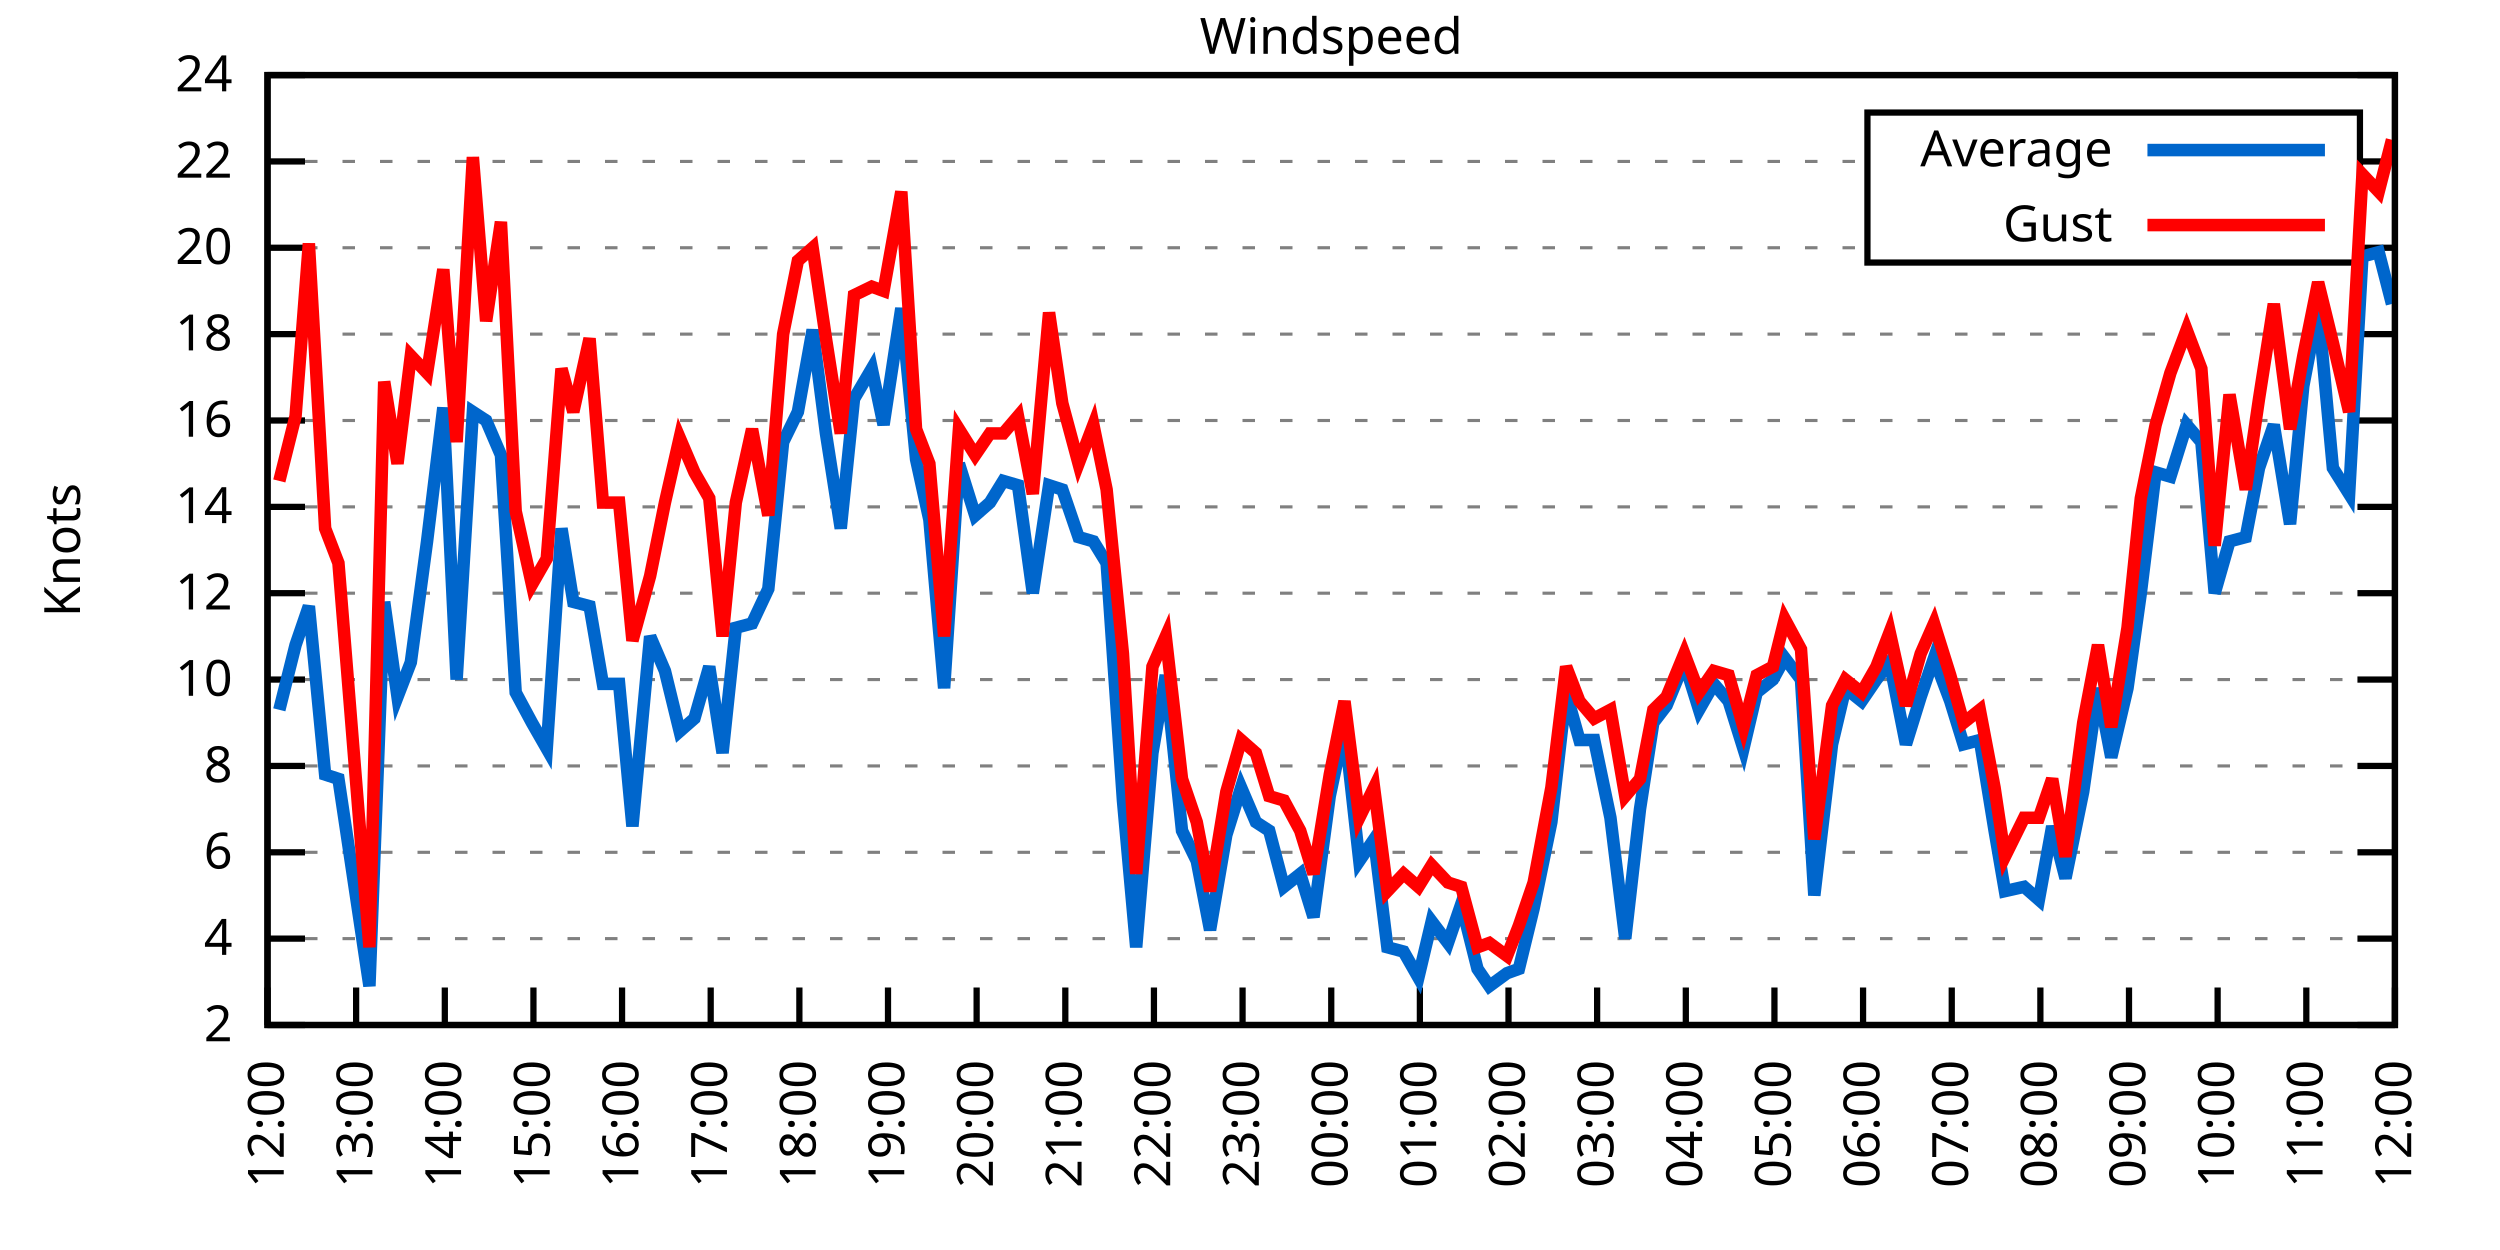
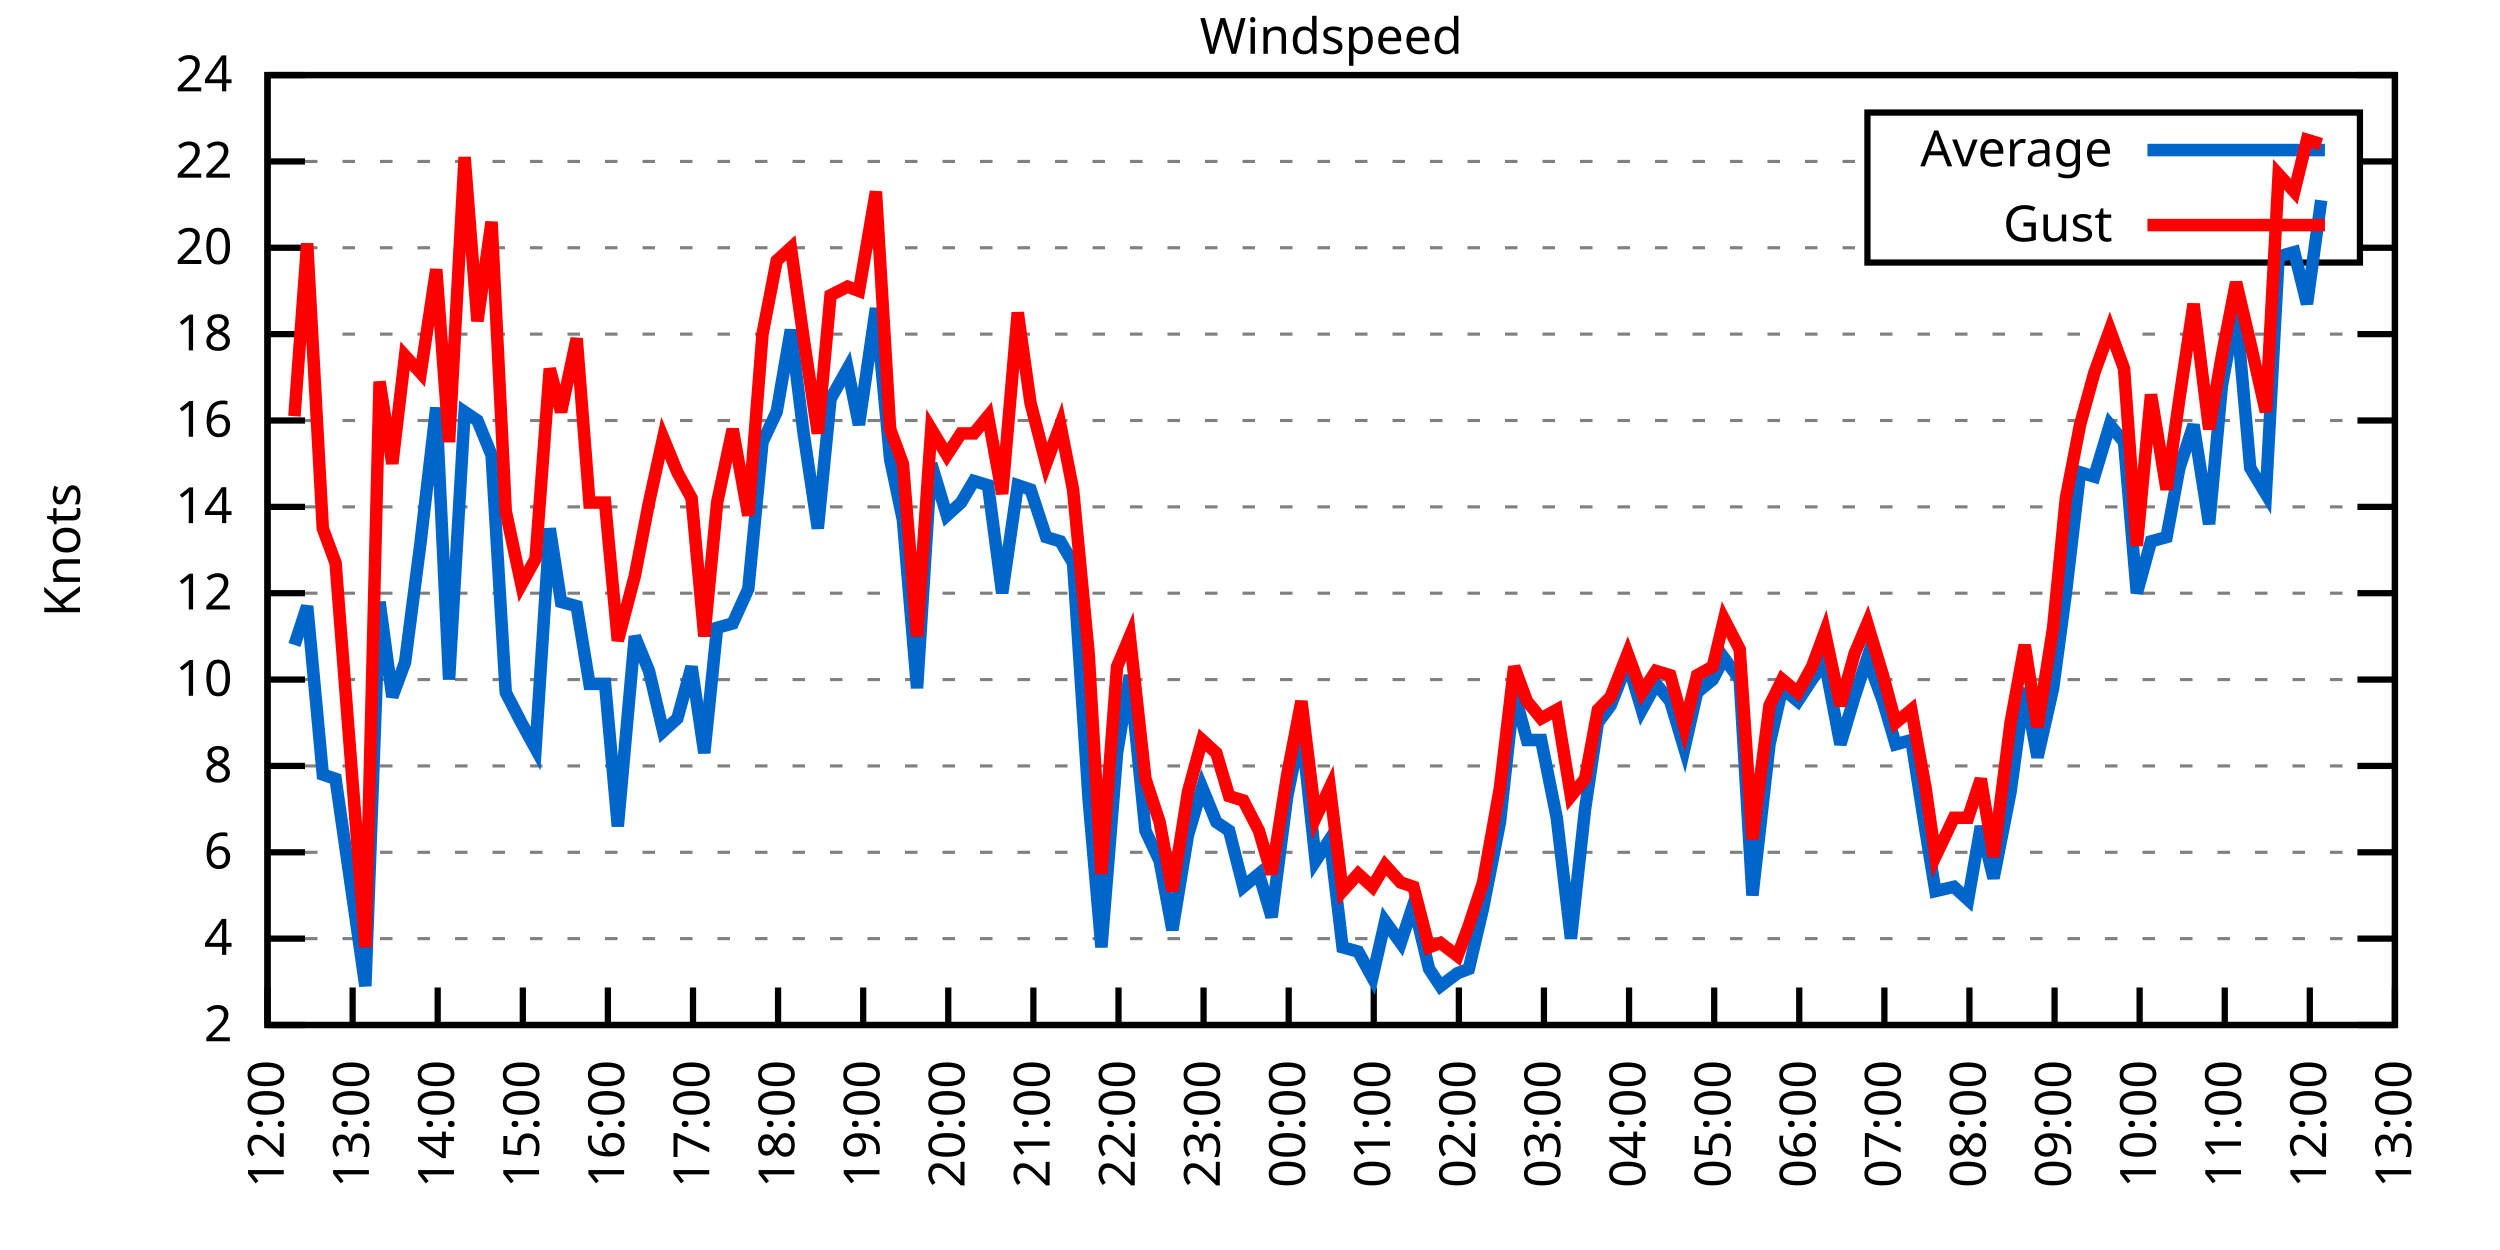
<svg xmlns="http://www.w3.org/2000/svg" xmlns:xlink="http://www.w3.org/1999/xlink" width="400" height="200" viewBox="0 0 400 200">
  <g id="gnuplot_canvas">
    <rect x="0" y="0" width="400" height="200" fill="none" />
    <defs>
      <circle id="gpDot" r="0.5" stroke-width="0.5" stroke="currentColor" />
      <path id="gpPt0" stroke-width="0.333" stroke="currentColor" d="M-1,0 h2 M0,-1 v2" />
      <path id="gpPt1" stroke-width="0.333" stroke="currentColor" d="M-1,-1 L1,1 M1,-1 L-1,1" />
      <path id="gpPt2" stroke-width="0.333" stroke="currentColor" d="M-1,0 L1,0 M0,-1 L0,1 M-1,-1 L1,1 M-1,1 L1,-1" />
      <rect id="gpPt3" stroke-width="0.333" stroke="currentColor" x="-1" y="-1" width="2" height="2" />
      <rect id="gpPt4" stroke-width="0.333" stroke="currentColor" fill="currentColor" x="-1" y="-1" width="2" height="2" />
      <circle id="gpPt5" stroke-width="0.333" stroke="currentColor" cx="0" cy="0" r="1" />
      <use xlink:href="#gpPt5" id="gpPt6" fill="currentColor" stroke="none" />
      <path id="gpPt7" stroke-width="0.333" stroke="currentColor" d="M0,-1.33 L-1.33,0.67 L1.33,0.67 z" />
      <use xlink:href="#gpPt7" id="gpPt8" fill="currentColor" stroke="none" />
      <use xlink:href="#gpPt7" id="gpPt9" stroke="currentColor" transform="rotate(180)" />
      <use xlink:href="#gpPt9" id="gpPt10" fill="currentColor" stroke="none" />
      <use xlink:href="#gpPt3" id="gpPt11" stroke="currentColor" transform="rotate(45)" />
      <use xlink:href="#gpPt11" id="gpPt12" fill="currentColor" stroke="none" />
      <path id="gpPt13" stroke-width="0.333" stroke="currentColor" d="M0,1.330 L1.265,0.411 L0.782,-1.067 L-0.782,-1.076 L-1.265,0.411 z" />
      <use xlink:href="#gpPt13" id="gpPt14" fill="currentColor" stroke="none" />
      <filter id="textbox" filterUnits="objectBoundingBox" x="0" y="0" height="1" width="1">
        <feFlood flood-color="white" flood-opacity="1" result="bgnd" />
        <feComposite in="SourceGraphic" in2="bgnd" operator="atop" />
      </filter>
      <filter id="greybox" filterUnits="objectBoundingBox" x="0" y="0" height="1" width="1">
        <feFlood flood-color="lightgrey" flood-opacity="1" result="grey" />
        <feComposite in="SourceGraphic" in2="grey" operator="atop" />
      </filter>
    </defs>
    <g fill="none" color="white" stroke="currentColor" stroke-width="1.00" stroke-linecap="butt" stroke-linejoin="miter">
</g>
    <g fill="none" color="black" stroke="currentColor" stroke-width="1.00" stroke-linecap="butt" stroke-linejoin="miter">
      <g stroke="none" shape-rendering="crispEdges">
        <polygon fill="rgb(255, 255, 255)" points="42.80,164.00 383.18,164.00 383.18,12.02 42.80,12.02 " />
      </g>
    </g>
    <g fill="none" color="black" stroke="currentColor" stroke-width="1.00" stroke-linecap="butt" stroke-linejoin="miter">
</g>
    <g fill="none" color="black" stroke="black" stroke-width="0.50" stroke-linecap="butt" stroke-linejoin="miter">
</g>
    <g fill="none" color="gray" stroke="currentColor" stroke-width="0.50" stroke-linecap="butt" stroke-linejoin="miter">
      <path stroke="gray" stroke-dasharray="2,4" class="gridline" d="M42.80,164.00 L383.19,164.00  " />
    </g>
    <g fill="none" color="gray" stroke="gray" stroke-width="1.00" stroke-linecap="butt" stroke-linejoin="miter">
</g>
    <g fill="none" color="black" stroke="currentColor" stroke-width="1.00" stroke-linecap="butt" stroke-linejoin="miter">
      <path stroke="black" d="M42.80,164.00 L48.80,164.00 M383.19,164.00 L377.19,164.00  " />
      <g transform="translate(37.20,166.60)" stroke="none" fill="black" font-family="Sans" font-size="8.00" text-anchor="end">
        <text>
          <tspan font-family="Sans"> 2</tspan>
        </text>
      </g>
    </g>
    <g fill="none" color="black" stroke="currentColor" stroke-width="1.00" stroke-linecap="butt" stroke-linejoin="miter">
</g>
    <g fill="none" color="black" stroke="black" stroke-width="0.50" stroke-linecap="butt" stroke-linejoin="miter">
</g>
    <g fill="none" color="gray" stroke="currentColor" stroke-width="0.50" stroke-linecap="butt" stroke-linejoin="miter">
      <path stroke="gray" stroke-dasharray="2,4" class="gridline" d="M42.80,150.18 L383.19,150.18  " />
    </g>
    <g fill="none" color="gray" stroke="gray" stroke-width="1.00" stroke-linecap="butt" stroke-linejoin="miter">
</g>
    <g fill="none" color="black" stroke="currentColor" stroke-width="1.00" stroke-linecap="butt" stroke-linejoin="miter">
      <path stroke="black" d="M42.80,150.18 L48.80,150.18 M383.19,150.18 L377.19,150.18  " />
      <g transform="translate(37.20,152.78)" stroke="none" fill="black" font-family="Sans" font-size="8.00" text-anchor="end">
        <text>
          <tspan font-family="Sans"> 4</tspan>
        </text>
      </g>
    </g>
    <g fill="none" color="black" stroke="currentColor" stroke-width="1.00" stroke-linecap="butt" stroke-linejoin="miter">
</g>
    <g fill="none" color="black" stroke="black" stroke-width="0.50" stroke-linecap="butt" stroke-linejoin="miter">
</g>
    <g fill="none" color="gray" stroke="currentColor" stroke-width="0.50" stroke-linecap="butt" stroke-linejoin="miter">
      <path stroke="gray" stroke-dasharray="2,4" class="gridline" d="M42.80,136.37 L383.19,136.37  " />
    </g>
    <g fill="none" color="gray" stroke="gray" stroke-width="1.00" stroke-linecap="butt" stroke-linejoin="miter">
</g>
    <g fill="none" color="black" stroke="currentColor" stroke-width="1.00" stroke-linecap="butt" stroke-linejoin="miter">
      <path stroke="black" d="M42.80,136.37 L48.80,136.37 M383.19,136.37 L377.19,136.37  " />
      <g transform="translate(37.20,138.97)" stroke="none" fill="black" font-family="Sans" font-size="8.00" text-anchor="end">
        <text>
          <tspan font-family="Sans"> 6</tspan>
        </text>
      </g>
    </g>
    <g fill="none" color="black" stroke="currentColor" stroke-width="1.00" stroke-linecap="butt" stroke-linejoin="miter">
</g>
    <g fill="none" color="black" stroke="black" stroke-width="0.50" stroke-linecap="butt" stroke-linejoin="miter">
</g>
    <g fill="none" color="gray" stroke="currentColor" stroke-width="0.50" stroke-linecap="butt" stroke-linejoin="miter">
      <path stroke="gray" stroke-dasharray="2,4" class="gridline" d="M42.80,122.55 L383.19,122.55  " />
    </g>
    <g fill="none" color="gray" stroke="gray" stroke-width="1.00" stroke-linecap="butt" stroke-linejoin="miter">
</g>
    <g fill="none" color="black" stroke="currentColor" stroke-width="1.00" stroke-linecap="butt" stroke-linejoin="miter">
      <path stroke="black" d="M42.80,122.55 L48.80,122.55 M383.19,122.55 L377.19,122.55  " />
      <g transform="translate(37.20,125.15)" stroke="none" fill="black" font-family="Sans" font-size="8.00" text-anchor="end">
        <text>
          <tspan font-family="Sans"> 8</tspan>
        </text>
      </g>
    </g>
    <g fill="none" color="black" stroke="currentColor" stroke-width="1.00" stroke-linecap="butt" stroke-linejoin="miter">
</g>
    <g fill="none" color="black" stroke="black" stroke-width="0.50" stroke-linecap="butt" stroke-linejoin="miter">
</g>
    <g fill="none" color="gray" stroke="currentColor" stroke-width="0.50" stroke-linecap="butt" stroke-linejoin="miter">
      <path stroke="gray" stroke-dasharray="2,4" class="gridline" d="M42.80,108.73 L383.19,108.73  " />
    </g>
    <g fill="none" color="gray" stroke="gray" stroke-width="1.00" stroke-linecap="butt" stroke-linejoin="miter">
</g>
    <g fill="none" color="black" stroke="currentColor" stroke-width="1.00" stroke-linecap="butt" stroke-linejoin="miter">
      <path stroke="black" d="M42.80,108.73 L48.80,108.73 M383.19,108.73 L377.19,108.73  " />
      <g transform="translate(37.20,111.33)" stroke="none" fill="black" font-family="Sans" font-size="8.00" text-anchor="end">
        <text>
          <tspan font-family="Sans"> 10</tspan>
        </text>
      </g>
    </g>
    <g fill="none" color="black" stroke="currentColor" stroke-width="1.00" stroke-linecap="butt" stroke-linejoin="miter">
</g>
    <g fill="none" color="black" stroke="black" stroke-width="0.50" stroke-linecap="butt" stroke-linejoin="miter">
</g>
    <g fill="none" color="gray" stroke="currentColor" stroke-width="0.50" stroke-linecap="butt" stroke-linejoin="miter">
      <path stroke="gray" stroke-dasharray="2,4" class="gridline" d="M42.80,94.91 L383.19,94.91  " />
    </g>
    <g fill="none" color="gray" stroke="gray" stroke-width="1.00" stroke-linecap="butt" stroke-linejoin="miter">
</g>
    <g fill="none" color="black" stroke="currentColor" stroke-width="1.00" stroke-linecap="butt" stroke-linejoin="miter">
      <path stroke="black" d="M42.80,94.91 L48.80,94.91 M383.19,94.91 L377.19,94.91  " />
      <g transform="translate(37.20,97.51)" stroke="none" fill="black" font-family="Sans" font-size="8.00" text-anchor="end">
        <text>
          <tspan font-family="Sans"> 12</tspan>
        </text>
      </g>
    </g>
    <g fill="none" color="black" stroke="currentColor" stroke-width="1.00" stroke-linecap="butt" stroke-linejoin="miter">
</g>
    <g fill="none" color="black" stroke="black" stroke-width="0.50" stroke-linecap="butt" stroke-linejoin="miter">
</g>
    <g fill="none" color="gray" stroke="currentColor" stroke-width="0.50" stroke-linecap="butt" stroke-linejoin="miter">
      <path stroke="gray" stroke-dasharray="2,4" class="gridline" d="M42.80,81.10 L383.19,81.10  " />
    </g>
    <g fill="none" color="gray" stroke="gray" stroke-width="1.00" stroke-linecap="butt" stroke-linejoin="miter">
</g>
    <g fill="none" color="black" stroke="currentColor" stroke-width="1.00" stroke-linecap="butt" stroke-linejoin="miter">
      <path stroke="black" d="M42.80,81.10 L48.80,81.10 M383.19,81.10 L377.19,81.10  " />
      <g transform="translate(37.20,83.70)" stroke="none" fill="black" font-family="Sans" font-size="8.00" text-anchor="end">
        <text>
          <tspan font-family="Sans"> 14</tspan>
        </text>
      </g>
    </g>
    <g fill="none" color="black" stroke="currentColor" stroke-width="1.00" stroke-linecap="butt" stroke-linejoin="miter">
</g>
    <g fill="none" color="black" stroke="black" stroke-width="0.50" stroke-linecap="butt" stroke-linejoin="miter">
</g>
    <g fill="none" color="gray" stroke="currentColor" stroke-width="0.50" stroke-linecap="butt" stroke-linejoin="miter">
      <path stroke="gray" stroke-dasharray="2,4" class="gridline" d="M42.80,67.28 L383.19,67.28  " />
    </g>
    <g fill="none" color="gray" stroke="gray" stroke-width="1.00" stroke-linecap="butt" stroke-linejoin="miter">
</g>
    <g fill="none" color="black" stroke="currentColor" stroke-width="1.00" stroke-linecap="butt" stroke-linejoin="miter">
      <path stroke="black" d="M42.80,67.28 L48.80,67.28 M383.19,67.28 L377.19,67.28  " />
      <g transform="translate(37.20,69.88)" stroke="none" fill="black" font-family="Sans" font-size="8.00" text-anchor="end">
        <text>
          <tspan font-family="Sans"> 16</tspan>
        </text>
      </g>
    </g>
    <g fill="none" color="black" stroke="currentColor" stroke-width="1.00" stroke-linecap="butt" stroke-linejoin="miter">
</g>
    <g fill="none" color="black" stroke="black" stroke-width="0.50" stroke-linecap="butt" stroke-linejoin="miter">
</g>
    <g fill="none" color="gray" stroke="currentColor" stroke-width="0.50" stroke-linecap="butt" stroke-linejoin="miter">
      <path stroke="gray" stroke-dasharray="2,4" class="gridline" d="M42.80,53.46 L383.19,53.46  " />
    </g>
    <g fill="none" color="gray" stroke="gray" stroke-width="1.00" stroke-linecap="butt" stroke-linejoin="miter">
</g>
    <g fill="none" color="black" stroke="currentColor" stroke-width="1.00" stroke-linecap="butt" stroke-linejoin="miter">
      <path stroke="black" d="M42.80,53.46 L48.80,53.46 M383.19,53.46 L377.19,53.46  " />
      <g transform="translate(37.20,56.06)" stroke="none" fill="black" font-family="Sans" font-size="8.00" text-anchor="end">
        <text>
          <tspan font-family="Sans"> 18</tspan>
        </text>
      </g>
    </g>
    <g fill="none" color="black" stroke="currentColor" stroke-width="1.00" stroke-linecap="butt" stroke-linejoin="miter">
</g>
    <g fill="none" color="black" stroke="black" stroke-width="0.50" stroke-linecap="butt" stroke-linejoin="miter">
</g>
    <g fill="none" color="gray" stroke="currentColor" stroke-width="0.50" stroke-linecap="butt" stroke-linejoin="miter">
      <path stroke="gray" stroke-dasharray="2,4" class="gridline" d="M42.80,39.64 L298.79,39.64 M377.59,39.64 L383.19,39.64  " />
    </g>
    <g fill="none" color="gray" stroke="gray" stroke-width="1.00" stroke-linecap="butt" stroke-linejoin="miter">
</g>
    <g fill="none" color="black" stroke="currentColor" stroke-width="1.00" stroke-linecap="butt" stroke-linejoin="miter">
      <path stroke="black" d="M42.80,39.64 L48.80,39.64 M383.19,39.64 L377.19,39.64  " />
      <g transform="translate(37.20,42.24)" stroke="none" fill="black" font-family="Sans" font-size="8.00" text-anchor="end">
        <text>
          <tspan font-family="Sans"> 20</tspan>
        </text>
      </g>
    </g>
    <g fill="none" color="black" stroke="currentColor" stroke-width="1.00" stroke-linecap="butt" stroke-linejoin="miter">
</g>
    <g fill="none" color="black" stroke="black" stroke-width="0.50" stroke-linecap="butt" stroke-linejoin="miter">
</g>
    <g fill="none" color="gray" stroke="currentColor" stroke-width="0.50" stroke-linecap="butt" stroke-linejoin="miter">
      <path stroke="gray" stroke-dasharray="2,4" class="gridline" d="M42.80,25.83 L298.79,25.83 M377.59,25.83 L383.19,25.83  " />
    </g>
    <g fill="none" color="gray" stroke="gray" stroke-width="1.00" stroke-linecap="butt" stroke-linejoin="miter">
</g>
    <g fill="none" color="black" stroke="currentColor" stroke-width="1.00" stroke-linecap="butt" stroke-linejoin="miter">
      <path stroke="black" d="M42.80,25.83 L48.80,25.83 M383.19,25.83 L377.19,25.83  " />
      <g transform="translate(37.20,28.43)" stroke="none" fill="black" font-family="Sans" font-size="8.00" text-anchor="end">
        <text>
          <tspan font-family="Sans"> 22</tspan>
        </text>
      </g>
    </g>
    <g fill="none" color="black" stroke="currentColor" stroke-width="1.00" stroke-linecap="butt" stroke-linejoin="miter">
</g>
    <g fill="none" color="black" stroke="black" stroke-width="0.50" stroke-linecap="butt" stroke-linejoin="miter">
</g>
    <g fill="none" color="gray" stroke="currentColor" stroke-width="0.50" stroke-linecap="butt" stroke-linejoin="miter">
      <path stroke="gray" stroke-dasharray="2,4" class="gridline" d="M42.80,12.01 L383.19,12.01  " />
    </g>
    <g fill="none" color="gray" stroke="gray" stroke-width="1.00" stroke-linecap="butt" stroke-linejoin="miter">
</g>
    <g fill="none" color="black" stroke="currentColor" stroke-width="1.00" stroke-linecap="butt" stroke-linejoin="miter">
      <path stroke="black" d="M42.80,12.01 L48.80,12.01 M383.19,12.01 L377.19,12.01  " />
      <g transform="translate(37.20,14.61)" stroke="none" fill="black" font-family="Sans" font-size="8.00" text-anchor="end">
        <text>
          <tspan font-family="Sans"> 24</tspan>
        </text>
      </g>
    </g>
    <g fill="none" color="black" stroke="currentColor" stroke-width="1.00" stroke-linecap="butt" stroke-linejoin="miter">
      <path stroke="black" d="M42.80,164.00 L42.80,158.00  " />
      <g transform="translate(45.40,169.60) rotate(270.00)" stroke="none" fill="black" font-family="Sans" font-size="8.00" text-anchor="end">
        <text>
          <tspan font-family="Sans">12:00</tspan>
        </text>
      </g>
    </g>
    <g fill="none" color="black" stroke="currentColor" stroke-width="1.00" stroke-linecap="butt" stroke-linejoin="miter">
-       <path stroke="black" d="M56.98,164.00 L56.98,158.00  " />
-       <g transform="translate(59.58,169.60) rotate(270.00)" stroke="none" fill="black" font-family="Sans" font-size="8.00" text-anchor="end">
+       <path stroke="black" d="M56.42,164.00 L56.42,158.00  " />
+       <g transform="translate(59.02,169.60) rotate(270.00)" stroke="none" fill="black" font-family="Sans" font-size="8.00" text-anchor="end">
        <text>
          <tspan font-family="Sans">13:00</tspan>
        </text>
      </g>
    </g>
    <g fill="none" color="black" stroke="currentColor" stroke-width="1.00" stroke-linecap="butt" stroke-linejoin="miter">
-       <path stroke="black" d="M71.17,164.00 L71.17,158.00  " />
-       <g transform="translate(73.77,169.60) rotate(270.00)" stroke="none" fill="black" font-family="Sans" font-size="8.00" text-anchor="end">
+       <path stroke="black" d="M70.03,164.00 L70.03,158.00  " />
+       <g transform="translate(72.63,169.60) rotate(270.00)" stroke="none" fill="black" font-family="Sans" font-size="8.00" text-anchor="end">
        <text>
          <tspan font-family="Sans">14:00</tspan>
        </text>
      </g>
    </g>
    <g fill="none" color="black" stroke="currentColor" stroke-width="1.00" stroke-linecap="butt" stroke-linejoin="miter">
-       <path stroke="black" d="M85.35,164.00 L85.35,158.00  " />
-       <g transform="translate(87.95,169.60) rotate(270.00)" stroke="none" fill="black" font-family="Sans" font-size="8.00" text-anchor="end">
+       <path stroke="black" d="M83.65,164.00 L83.65,158.00  " />
+       <g transform="translate(86.25,169.60) rotate(270.00)" stroke="none" fill="black" font-family="Sans" font-size="8.00" text-anchor="end">
        <text>
          <tspan font-family="Sans">15:00</tspan>
        </text>
      </g>
    </g>
    <g fill="none" color="black" stroke="currentColor" stroke-width="1.00" stroke-linecap="butt" stroke-linejoin="miter">
-       <path stroke="black" d="M99.53,164.00 L99.53,158.00  " />
-       <g transform="translate(102.13,169.60) rotate(270.00)" stroke="none" fill="black" font-family="Sans" font-size="8.00" text-anchor="end">
+       <path stroke="black" d="M97.26,164.00 L97.26,158.00  " />
+       <g transform="translate(99.86,169.60) rotate(270.00)" stroke="none" fill="black" font-family="Sans" font-size="8.00" text-anchor="end">
        <text>
          <tspan font-family="Sans">16:00</tspan>
        </text>
      </g>
    </g>
    <g fill="none" color="black" stroke="currentColor" stroke-width="1.00" stroke-linecap="butt" stroke-linejoin="miter">
-       <path stroke="black" d="M113.71,164.00 L113.71,158.00  " />
-       <g transform="translate(116.31,169.60) rotate(270.00)" stroke="none" fill="black" font-family="Sans" font-size="8.00" text-anchor="end">
+       <path stroke="black" d="M110.88,164.00 L110.88,158.00  " />
+       <g transform="translate(113.48,169.60) rotate(270.00)" stroke="none" fill="black" font-family="Sans" font-size="8.00" text-anchor="end">
        <text>
          <tspan font-family="Sans">17:00</tspan>
        </text>
      </g>
    </g>
    <g fill="none" color="black" stroke="currentColor" stroke-width="1.00" stroke-linecap="butt" stroke-linejoin="miter">
-       <path stroke="black" d="M127.90,164.00 L127.90,158.00  " />
-       <g transform="translate(130.50,169.60) rotate(270.00)" stroke="none" fill="black" font-family="Sans" font-size="8.00" text-anchor="end">
+       <path stroke="black" d="M124.49,164.00 L124.49,158.00  " />
+       <g transform="translate(127.09,169.60) rotate(270.00)" stroke="none" fill="black" font-family="Sans" font-size="8.00" text-anchor="end">
        <text>
          <tspan font-family="Sans">18:00</tspan>
        </text>
      </g>
    </g>
    <g fill="none" color="black" stroke="currentColor" stroke-width="1.00" stroke-linecap="butt" stroke-linejoin="miter">
-       <path stroke="black" d="M142.08,164.00 L142.08,158.00  " />
-       <g transform="translate(144.68,169.60) rotate(270.00)" stroke="none" fill="black" font-family="Sans" font-size="8.00" text-anchor="end">
+       <path stroke="black" d="M138.11,164.00 L138.11,158.00  " />
+       <g transform="translate(140.71,169.60) rotate(270.00)" stroke="none" fill="black" font-family="Sans" font-size="8.00" text-anchor="end">
        <text>
          <tspan font-family="Sans">19:00</tspan>
        </text>
      </g>
    </g>
    <g fill="none" color="black" stroke="currentColor" stroke-width="1.00" stroke-linecap="butt" stroke-linejoin="miter">
-       <path stroke="black" d="M156.26,164.00 L156.26,158.00  " />
-       <g transform="translate(158.86,169.60) rotate(270.00)" stroke="none" fill="black" font-family="Sans" font-size="8.00" text-anchor="end">
+       <path stroke="black" d="M151.72,164.00 L151.72,158.00  " />
+       <g transform="translate(154.32,169.60) rotate(270.00)" stroke="none" fill="black" font-family="Sans" font-size="8.00" text-anchor="end">
        <text>
          <tspan font-family="Sans">20:00</tspan>
        </text>
      </g>
    </g>
    <g fill="none" color="black" stroke="currentColor" stroke-width="1.00" stroke-linecap="butt" stroke-linejoin="miter">
-       <path stroke="black" d="M170.45,164.00 L170.45,158.00  " />
-       <g transform="translate(173.05,169.60) rotate(270.00)" stroke="none" fill="black" font-family="Sans" font-size="8.00" text-anchor="end">
+       <path stroke="black" d="M165.34,164.00 L165.34,158.00  " />
+       <g transform="translate(167.94,169.60) rotate(270.00)" stroke="none" fill="black" font-family="Sans" font-size="8.00" text-anchor="end">
        <text>
          <tspan font-family="Sans">21:00</tspan>
        </text>
      </g>
    </g>
    <g fill="none" color="black" stroke="currentColor" stroke-width="1.00" stroke-linecap="butt" stroke-linejoin="miter">
-       <path stroke="black" d="M184.63,164.00 L184.63,158.00  " />
-       <g transform="translate(187.23,169.60) rotate(270.00)" stroke="none" fill="black" font-family="Sans" font-size="8.00" text-anchor="end">
+       <path stroke="black" d="M178.96,164.00 L178.96,158.00  " />
+       <g transform="translate(181.56,169.60) rotate(270.00)" stroke="none" fill="black" font-family="Sans" font-size="8.00" text-anchor="end">
        <text>
          <tspan font-family="Sans">22:00</tspan>
        </text>
      </g>
    </g>
    <g fill="none" color="black" stroke="currentColor" stroke-width="1.00" stroke-linecap="butt" stroke-linejoin="miter">
-       <path stroke="black" d="M198.81,164.00 L198.81,158.00  " />
-       <g transform="translate(201.41,169.60) rotate(270.00)" stroke="none" fill="black" font-family="Sans" font-size="8.00" text-anchor="end">
+       <path stroke="black" d="M192.57,164.00 L192.57,158.00  " />
+       <g transform="translate(195.17,169.60) rotate(270.00)" stroke="none" fill="black" font-family="Sans" font-size="8.00" text-anchor="end">
        <text>
          <tspan font-family="Sans">23:00</tspan>
        </text>
      </g>
    </g>
    <g fill="none" color="black" stroke="currentColor" stroke-width="1.00" stroke-linecap="butt" stroke-linejoin="miter">
-       <path stroke="black" d="M213.00,164.00 L213.00,158.00  " />
-       <g transform="translate(215.60,169.60) rotate(270.00)" stroke="none" fill="black" font-family="Sans" font-size="8.00" text-anchor="end">
+       <path stroke="black" d="M206.19,164.00 L206.19,158.00  " />
+       <g transform="translate(208.79,169.60) rotate(270.00)" stroke="none" fill="black" font-family="Sans" font-size="8.00" text-anchor="end">
        <text>
          <tspan font-family="Sans">00:00</tspan>
        </text>
      </g>
    </g>
    <g fill="none" color="black" stroke="currentColor" stroke-width="1.00" stroke-linecap="butt" stroke-linejoin="miter">
-       <path stroke="black" d="M227.18,164.00 L227.18,158.00  " />
-       <g transform="translate(229.78,169.60) rotate(270.00)" stroke="none" fill="black" font-family="Sans" font-size="8.00" text-anchor="end">
+       <path stroke="black" d="M219.80,164.00 L219.80,158.00  " />
+       <g transform="translate(222.40,169.60) rotate(270.00)" stroke="none" fill="black" font-family="Sans" font-size="8.00" text-anchor="end">
        <text>
          <tspan font-family="Sans">01:00</tspan>
        </text>
      </g>
    </g>
    <g fill="none" color="black" stroke="currentColor" stroke-width="1.00" stroke-linecap="butt" stroke-linejoin="miter">
-       <path stroke="black" d="M241.36,164.00 L241.36,158.00  " />
-       <g transform="translate(243.96,169.60) rotate(270.00)" stroke="none" fill="black" font-family="Sans" font-size="8.00" text-anchor="end">
+       <path stroke="black" d="M233.42,164.00 L233.42,158.00  " />
+       <g transform="translate(236.02,169.60) rotate(270.00)" stroke="none" fill="black" font-family="Sans" font-size="8.00" text-anchor="end">
        <text>
          <tspan font-family="Sans">02:00</tspan>
        </text>
      </g>
    </g>
    <g fill="none" color="black" stroke="currentColor" stroke-width="1.00" stroke-linecap="butt" stroke-linejoin="miter">
-       <path stroke="black" d="M255.54,164.00 L255.54,158.00  " />
-       <g transform="translate(258.14,169.60) rotate(270.00)" stroke="none" fill="black" font-family="Sans" font-size="8.00" text-anchor="end">
+       <path stroke="black" d="M247.03,164.00 L247.03,158.00  " />
+       <g transform="translate(249.63,169.60) rotate(270.00)" stroke="none" fill="black" font-family="Sans" font-size="8.00" text-anchor="end">
        <text>
          <tspan font-family="Sans">03:00</tspan>
        </text>
      </g>
    </g>
    <g fill="none" color="black" stroke="currentColor" stroke-width="1.00" stroke-linecap="butt" stroke-linejoin="miter">
-       <path stroke="black" d="M269.73,164.00 L269.73,158.00  " />
-       <g transform="translate(272.33,169.60) rotate(270.00)" stroke="none" fill="black" font-family="Sans" font-size="8.00" text-anchor="end">
+       <path stroke="black" d="M260.65,164.00 L260.65,158.00  " />
+       <g transform="translate(263.25,169.60) rotate(270.00)" stroke="none" fill="black" font-family="Sans" font-size="8.00" text-anchor="end">
        <text>
          <tspan font-family="Sans">04:00</tspan>
        </text>
      </g>
    </g>
    <g fill="none" color="black" stroke="currentColor" stroke-width="1.00" stroke-linecap="butt" stroke-linejoin="miter">
-       <path stroke="black" d="M283.91,164.00 L283.91,158.00  " />
-       <g transform="translate(286.51,169.60) rotate(270.00)" stroke="none" fill="black" font-family="Sans" font-size="8.00" text-anchor="end">
+       <path stroke="black" d="M274.27,164.00 L274.27,158.00  " />
+       <g transform="translate(276.87,169.60) rotate(270.00)" stroke="none" fill="black" font-family="Sans" font-size="8.00" text-anchor="end">
        <text>
          <tspan font-family="Sans">05:00</tspan>
        </text>
      </g>
    </g>
    <g fill="none" color="black" stroke="currentColor" stroke-width="1.00" stroke-linecap="butt" stroke-linejoin="miter">
-       <path stroke="black" d="M298.09,164.00 L298.09,158.00  " />
-       <g transform="translate(300.69,169.60) rotate(270.00)" stroke="none" fill="black" font-family="Sans" font-size="8.00" text-anchor="end">
+       <path stroke="black" d="M287.88,164.00 L287.88,158.00  " />
+       <g transform="translate(290.48,169.60) rotate(270.00)" stroke="none" fill="black" font-family="Sans" font-size="8.00" text-anchor="end">
        <text>
          <tspan font-family="Sans">06:00</tspan>
        </text>
      </g>
    </g>
    <g fill="none" color="black" stroke="currentColor" stroke-width="1.00" stroke-linecap="butt" stroke-linejoin="miter">
-       <path stroke="black" d="M312.28,164.00 L312.28,158.00  " />
-       <g transform="translate(314.88,169.60) rotate(270.00)" stroke="none" fill="black" font-family="Sans" font-size="8.00" text-anchor="end">
+       <path stroke="black" d="M301.50,164.00 L301.50,158.00  " />
+       <g transform="translate(304.10,169.60) rotate(270.00)" stroke="none" fill="black" font-family="Sans" font-size="8.00" text-anchor="end">
        <text>
          <tspan font-family="Sans">07:00</tspan>
        </text>
      </g>
    </g>
    <g fill="none" color="black" stroke="currentColor" stroke-width="1.00" stroke-linecap="butt" stroke-linejoin="miter">
-       <path stroke="black" d="M326.46,164.00 L326.46,158.00  " />
-       <g transform="translate(329.06,169.60) rotate(270.00)" stroke="none" fill="black" font-family="Sans" font-size="8.00" text-anchor="end">
+       <path stroke="black" d="M315.11,164.00 L315.11,158.00  " />
+       <g transform="translate(317.71,169.60) rotate(270.00)" stroke="none" fill="black" font-family="Sans" font-size="8.00" text-anchor="end">
        <text>
          <tspan font-family="Sans">08:00</tspan>
        </text>
      </g>
    </g>
    <g fill="none" color="black" stroke="currentColor" stroke-width="1.00" stroke-linecap="butt" stroke-linejoin="miter">
-       <path stroke="black" d="M340.64,164.00 L340.64,158.00  " />
-       <g transform="translate(343.24,169.60) rotate(270.00)" stroke="none" fill="black" font-family="Sans" font-size="8.00" text-anchor="end">
+       <path stroke="black" d="M328.73,164.00 L328.73,158.00  " />
+       <g transform="translate(331.33,169.60) rotate(270.00)" stroke="none" fill="black" font-family="Sans" font-size="8.00" text-anchor="end">
        <text>
          <tspan font-family="Sans">09:00</tspan>
        </text>
      </g>
    </g>
    <g fill="none" color="black" stroke="currentColor" stroke-width="1.00" stroke-linecap="butt" stroke-linejoin="miter">
-       <path stroke="black" d="M354.82,164.00 L354.82,158.00  " />
-       <g transform="translate(357.42,169.60) rotate(270.00)" stroke="none" fill="black" font-family="Sans" font-size="8.00" text-anchor="end">
+       <path stroke="black" d="M342.34,164.00 L342.34,158.00  " />
+       <g transform="translate(344.94,169.60) rotate(270.00)" stroke="none" fill="black" font-family="Sans" font-size="8.00" text-anchor="end">
        <text>
          <tspan font-family="Sans">10:00</tspan>
        </text>
      </g>
    </g>
    <g fill="none" color="black" stroke="currentColor" stroke-width="1.00" stroke-linecap="butt" stroke-linejoin="miter">
-       <path stroke="black" d="M369.01,164.00 L369.01,158.00  " />
-       <g transform="translate(371.61,169.60) rotate(270.00)" stroke="none" fill="black" font-family="Sans" font-size="8.00" text-anchor="end">
+       <path stroke="black" d="M355.96,164.00 L355.96,158.00  " />
+       <g transform="translate(358.56,169.60) rotate(270.00)" stroke="none" fill="black" font-family="Sans" font-size="8.00" text-anchor="end">
        <text>
          <tspan font-family="Sans">11:00</tspan>
+         </text>
+       </g>
+     </g>
+     <g fill="none" color="black" stroke="currentColor" stroke-width="1.00" stroke-linecap="butt" stroke-linejoin="miter">
+       <path stroke="black" d="M369.57,164.00 L369.57,158.00  " />
+       <g transform="translate(372.17,169.60) rotate(270.00)" stroke="none" fill="black" font-family="Sans" font-size="8.00" text-anchor="end">
+         <text>
+           <tspan font-family="Sans">12:00</tspan>
        </text>
      </g>
    </g>
    <g fill="none" color="black" stroke="currentColor" stroke-width="1.00" stroke-linecap="butt" stroke-linejoin="miter">
      <path stroke="black" d="M383.19,164.00 L383.19,158.00  " />
      <g transform="translate(385.79,169.60) rotate(270.00)" stroke="none" fill="black" font-family="Sans" font-size="8.00" text-anchor="end">
        <text>
-           <tspan font-family="Sans">12:00</tspan>
+           <tspan font-family="Sans">13:00</tspan>
        </text>
      </g>
    </g>
    <g fill="none" color="black" stroke="currentColor" stroke-width="1.00" stroke-linecap="butt" stroke-linejoin="miter">
</g>
    <g fill="none" color="black" stroke="currentColor" stroke-width="1.00" stroke-linecap="butt" stroke-linejoin="miter">
      <path stroke="black" d="M42.80,12.01 L42.80,164.00 L383.19,164.00 L383.19,12.01 L42.80,12.01 Z  " />
    </g>
    <g fill="none" color="black" stroke="currentColor" stroke-width="1.00" stroke-linecap="butt" stroke-linejoin="miter">
</g>
    <g fill="none" color="black" stroke="currentColor" stroke-width="1.00" stroke-linecap="butt" stroke-linejoin="miter">
      <path stroke="black" d="M298.79,42.01 L298.79,18.01 L377.59,18.01 L377.59,42.01 L298.79,42.01 Z  " />
    </g>
    <g id="Windspeed_plot_1">
      <g fill="none" color="white" stroke="black" stroke-width="2.00" stroke-linecap="butt" stroke-linejoin="miter">
</g>
      <g fill="none" color="black" stroke="currentColor" stroke-width="2.00" stroke-linecap="butt" stroke-linejoin="miter">
        <g transform="translate(337.99,26.61)" stroke="none" fill="black" font-family="Sans" font-size="8.00" text-anchor="end">
          <text>
            <tspan font-family="Sans">Average</tspan>
          </text>
        </g>
      </g>
      <g fill="none" color="black" stroke="currentColor" stroke-width="2.00" stroke-linecap="butt" stroke-linejoin="miter">
-         <path stroke="rgb(  0, 102, 204)" d="M343.59,24.01 L371.99,24.01 M44.69,113.57 L47.29,103.20 L49.42,96.99 L52.02,123.93 L54.15,124.62 L59.11,157.78   L61.47,96.30 L63.60,111.49 L65.73,105.97 L68.33,86.62 L70.93,65.21 L73.06,108.73 L75.66,65.90 L77.78,67.28   L80.15,72.81 L82.51,110.80 L85.11,115.64 L87.48,119.78 L89.84,84.55 L91.73,96.30 L94.33,96.99 L96.46,109.42   L99.06,109.42 L101.19,132.22 L104.02,101.82 L106.39,107.35 L108.75,117.02 L111.11,114.95 L113.48,106.66 L115.61,120.48   L117.73,100.44 L120.33,99.75 L122.93,94.22 L125.30,70.73 L127.66,65.90 L130.02,52.77 L132.15,69.35 L134.52,84.55   L136.64,63.82 L139.48,58.99 L141.37,67.97 L144.21,49.32 L146.57,73.50 L148.70,83.17 L151.06,110.11 L153.43,74.19   L156.03,82.48 L158.39,80.41 L160.52,76.95 L162.88,77.64 L165.25,94.91 L167.85,77.64 L169.97,78.33 L172.57,85.93   L174.94,86.62 L177.06,90.08 L179.67,128.08 L181.79,151.56 L184.39,120.48 L186.52,108.04 L189.12,132.91 L191.48,137.75   L193.61,148.80 L196.21,133.60 L198.58,126.00 L200.94,131.53 L203.07,132.91 L205.43,141.89 L208.03,139.82 L210.16,146.73   L212.76,127.38 L215.12,116.33 L217.49,137.75 L219.85,134.29 L221.98,151.56 L224.58,152.26 L226.94,156.40 L229.07,147.42   L231.67,150.87 L233.80,144.66 L236.40,155.02 L238.29,157.78 L241.12,155.71 L243.02,155.02 L245.38,145.35 L248.22,131.53   L250.58,110.80 L252.71,118.40 L255.07,118.40 L257.67,130.84 L260.04,150.18 L262.40,129.46 L264.53,115.64 L266.65,112.88   L269.49,105.97 L271.85,113.57 L274.22,109.42 L276.58,112.19 L278.95,119.78 L281.07,110.80 L283.67,108.73 L285.56,105.28   L288.16,108.73 L290.29,143.27 L293.13,119.09 L295.26,110.11 L297.86,112.19 L300.22,108.73 L302.35,105.97 L304.95,119.09   L307.31,111.49 L309.44,105.28 L312.04,112.19 L314.17,119.09 L316.77,118.40 L319.13,132.91 L320.79,142.58 L323.86,141.89   L326.22,143.96 L328.35,132.22 L330.48,140.51 L333.31,126.69 L335.68,110.11 L337.80,121.17 L340.40,110.11 L342.53,94.91   L344.90,75.57 L347.26,76.26 L349.86,67.97 L352.22,70.73 L354.35,94.91 L356.72,86.62 L359.32,85.93 L361.44,74.88   L363.81,67.97 L366.41,83.86 L368.53,61.75 L370.90,49.32 L373.26,74.88 L375.86,79.02 L377.99,41.03 L380.59,40.34   L382.72,48.63  " />
+         <path stroke="rgb(  0, 102, 204)" d="M343.59,24.01 L371.99,24.01 M47.11,103.20 L49.15,96.99 L51.65,123.93 L53.69,124.62 L58.46,157.78 L60.73,96.30   L62.77,111.49 L64.81,105.97 L67.31,86.62 L69.80,65.21 L71.85,108.73 L74.34,65.90 L76.39,67.28 L78.65,72.81   L80.92,110.80 L83.42,115.64 L85.69,119.78 L87.96,84.55 L89.77,96.30 L92.27,96.99 L94.31,109.42 L96.81,109.42   L98.85,132.22 L101.57,101.82 L103.84,107.35 L106.11,117.02 L108.38,114.95 L110.65,106.66 L112.69,120.48 L114.74,100.44   L117.23,99.75 L119.73,94.22 L122.00,70.73 L124.27,65.90 L126.54,52.77 L128.58,69.35 L130.85,84.55 L132.89,63.82   L135.61,58.99 L137.43,67.97 L140.15,49.32 L142.42,73.50 L144.46,83.17 L146.73,110.11 L149.00,74.19 L151.50,82.48   L153.77,80.41 L155.81,76.95 L158.08,77.64 L160.35,94.91 L162.84,77.64 L164.89,78.33 L167.38,85.93 L169.65,86.62   L171.69,90.08 L174.19,128.08 L176.23,151.56 L178.73,120.48 L180.77,108.04 L183.27,132.91 L185.54,137.75 L187.58,148.80   L190.08,133.60 L192.34,126.00 L194.61,131.53 L196.66,132.91 L198.93,141.89 L201.42,139.82 L203.46,146.73 L205.96,127.38   L208.23,116.33 L210.50,137.75 L212.77,134.29 L214.81,151.56 L217.31,152.26 L219.58,156.40 L221.62,147.42 L224.11,150.87   L226.16,144.66 L228.65,155.02 L230.47,157.78 L233.19,155.71 L235.01,155.02 L237.28,145.35 L240.00,131.53 L242.27,110.80   L244.31,118.40 L246.58,118.40 L249.08,130.84 L251.35,150.18 L253.61,129.46 L255.66,115.64 L257.70,112.88 L260.42,105.97   L262.69,113.57 L264.96,109.42 L267.23,112.19 L269.50,119.78 L271.54,110.80 L274.04,108.73 L275.85,105.28 L278.35,108.73   L280.39,143.27 L283.12,119.09 L285.16,110.11 L287.65,112.19 L289.92,108.73 L291.97,105.97 L294.46,119.09 L296.73,111.49   L298.77,105.28 L301.27,112.19 L303.31,119.09 L305.81,118.40 L308.08,132.91 L309.67,142.58 L312.62,141.89 L314.89,143.96   L316.93,132.22 L318.97,140.51 L321.69,126.69 L323.96,110.11 L326.00,121.17 L328.50,110.11 L330.54,94.91 L332.81,75.57   L335.08,76.26 L337.58,67.97 L339.85,70.73 L341.89,94.91 L344.16,86.62 L346.65,85.93 L348.70,74.88 L350.97,67.97   L353.46,83.86 L355.50,61.75 L357.77,49.32 L360.04,74.88 L362.54,79.02 L364.58,41.03 L367.08,40.34 L369.12,48.63   L371.39,32.05  " />
      </g>
    </g>
    <g id="Windspeed_plot_2">
      <g fill="none" color="black" stroke="currentColor" stroke-width="2.00" stroke-linecap="butt" stroke-linejoin="miter">
        <g transform="translate(337.99,38.61)" stroke="none" fill="black" font-family="Sans" font-size="8.00" text-anchor="end">
          <text>
            <tspan font-family="Sans">Gust</tspan>
          </text>
        </g>
      </g>
      <g fill="none" color="black" stroke="currentColor" stroke-width="2.00" stroke-linecap="butt" stroke-linejoin="miter">
-         <path stroke="rgb(255,   0,   0)" d="M343.59,36.01 L371.99,36.01 M44.69,76.95 L47.29,66.59 L49.42,38.95 L52.02,84.55 L54.15,90.08 L59.11,151.56   L61.47,61.06 L63.60,74.19 L65.73,56.92 L68.33,59.68 L70.93,43.10 L73.06,70.73 L75.66,25.14 L77.78,51.39   L80.15,35.50 L82.51,81.79 L85.11,93.53 L87.48,89.39 L89.84,58.99 L91.73,65.90 L94.33,54.15 L96.46,80.41   L99.06,80.41 L101.19,102.51 L104.02,92.15 L106.39,80.41 L108.75,70.04 L111.11,75.57 L113.48,79.71 L115.61,101.82   L117.73,80.41 L120.33,68.66 L122.93,82.48 L125.30,53.46 L127.66,41.72 L130.02,39.64 L132.15,54.15 L134.52,69.35   L136.64,47.24 L139.48,45.86 L141.37,46.55 L144.21,30.66 L146.57,68.66 L148.70,74.19 L151.06,101.82 L153.43,68.66   L156.03,72.81 L158.39,69.35 L160.52,69.35 L162.88,66.59 L165.25,79.02 L167.85,50.01 L169.97,64.52 L172.57,74.19   L174.94,67.97 L177.06,78.33 L179.67,104.59 L181.79,139.82 L184.39,106.66 L186.52,101.82 L189.12,124.62 L191.48,131.53   L193.61,142.58 L196.21,126.69 L198.58,118.40 L200.94,120.48 L203.07,127.38 L205.43,128.08 L208.03,132.91 L210.16,139.82   L212.76,123.93 L215.12,112.19 L217.49,130.84 L219.85,126.00 L221.98,142.58 L224.58,139.82 L226.94,141.89 L229.07,138.44   L231.67,141.20 L233.80,141.89 L236.40,151.56 L238.29,150.87 L241.12,152.95 L243.02,148.11 L245.38,141.20 L248.22,126.00   L250.58,106.66 L252.71,112.19 L255.07,114.95 L257.67,113.57 L260.04,127.38 L262.40,124.62 L264.53,113.57 L266.65,111.49   L269.49,104.59 L271.85,110.80 L274.22,107.35 L276.58,108.04 L278.95,116.33 L281.07,108.04 L283.67,106.66 L285.56,99.06   L288.16,103.89 L290.29,134.29 L293.13,112.88 L295.26,108.73 L297.86,110.80 L300.22,106.66 L302.35,101.13 L304.95,112.88   L307.31,104.59 L309.44,99.75 L312.04,108.04 L314.17,115.64 L316.77,113.57 L319.13,126.00 L320.79,137.06 L323.86,130.84   L326.22,130.84 L328.35,124.62 L330.48,137.06 L333.31,115.64 L335.68,103.20 L337.80,116.33 L340.40,100.44 L342.53,79.71   L344.90,67.97 L347.26,59.68 L349.86,52.77 L352.22,58.99 L354.35,87.31 L356.72,63.13 L359.32,78.33 L361.44,63.82   L363.81,48.63 L366.41,68.66 L368.53,56.92 L370.90,45.17 L373.26,54.84 L375.86,65.90 L377.99,27.90 L380.59,30.66   L382.72,22.37  " />
+         <path stroke="rgb(255,   0,   0)" d="M343.59,36.01 L371.99,36.01 M47.11,66.59 L49.15,38.95 L51.65,84.55 L53.69,90.08 L58.46,151.56 L60.73,61.06   L62.77,74.19 L64.81,56.92 L67.31,59.68 L69.80,43.10 L71.85,70.73 L74.34,25.14 L76.39,51.39 L78.65,35.50   L80.92,81.79 L83.42,93.53 L85.69,89.39 L87.96,58.99 L89.77,65.90 L92.27,54.15 L94.31,80.41 L96.81,80.41   L98.85,102.51 L101.57,92.15 L103.84,80.41 L106.11,70.04 L108.38,75.57 L110.65,79.71 L112.69,101.82 L114.74,80.41   L117.23,68.66 L119.73,82.48 L122.00,53.46 L124.27,41.72 L126.54,39.64 L128.58,54.15 L130.85,69.35 L132.89,47.24   L135.61,45.86 L137.43,46.55 L140.15,30.66 L142.42,68.66 L144.46,74.19 L146.73,101.82 L149.00,68.66 L151.50,72.81   L153.77,69.35 L155.81,69.35 L158.08,66.59 L160.35,79.02 L162.84,50.01 L164.89,64.52 L167.38,74.19 L169.65,67.97   L171.69,78.33 L174.19,104.59 L176.23,139.82 L178.73,106.66 L180.77,101.82 L183.27,124.62 L185.54,131.53 L187.58,142.58   L190.08,126.69 L192.34,118.40 L194.61,120.48 L196.66,127.38 L198.93,128.08 L201.42,132.91 L203.46,139.82 L205.96,123.93   L208.23,112.19 L210.50,130.84 L212.77,126.00 L214.81,142.58 L217.31,139.82 L219.58,141.89 L221.62,138.44 L224.11,141.20   L226.16,141.89 L228.65,151.56 L230.47,150.87 L233.19,152.95 L235.01,148.11 L237.28,141.20 L240.00,126.00 L242.27,106.66   L244.31,112.19 L246.58,114.95 L249.08,113.57 L251.35,127.38 L253.61,124.62 L255.66,113.57 L257.70,111.49 L260.42,104.59   L262.69,110.80 L264.96,107.35 L267.23,108.04 L269.50,116.33 L271.54,108.04 L274.04,106.66 L275.85,99.06 L278.35,103.89   L280.39,134.29 L283.12,112.88 L285.16,108.73 L287.65,110.80 L289.92,106.66 L291.97,101.13 L294.46,112.88 L296.73,104.59   L298.77,99.75 L301.27,108.04 L303.31,115.64 L305.81,113.57 L308.08,126.00 L309.67,137.06 L312.62,130.84 L314.89,130.84   L316.93,124.62 L318.97,137.06 L321.69,115.64 L323.96,103.20 L326.00,116.33 L328.50,100.44 L330.54,79.71 L332.81,67.97   L335.08,59.68 L337.58,52.77 L339.85,58.99 L341.89,87.31 L344.16,63.13 L346.65,78.33 L348.70,63.82 L350.97,48.63   L353.46,68.66 L355.50,56.92 L357.77,45.17 L360.04,54.84 L362.54,65.90 L364.58,27.90 L367.08,30.66 L369.12,22.37   L371.39,23.06  " />
      </g>
    </g>
    <g fill="none" color="black" stroke="currentColor" stroke-width="2.00" stroke-linecap="butt" stroke-linejoin="miter">
</g>
    <g fill="none" color="black" stroke="black" stroke-width="1.00" stroke-linecap="butt" stroke-linejoin="miter">
</g>
    <g fill="none" color="black" stroke="currentColor" stroke-width="1.00" stroke-linecap="butt" stroke-linejoin="miter">
      <path stroke="black" d="M42.80,12.01 L42.80,164.00 L383.19,164.00 L383.19,12.01 L42.80,12.01 Z  " />
      <g transform="translate(12.80,88.01) rotate(270.00)" stroke="none" fill="black" font-family="Sans" font-size="8.00" text-anchor="middle">
        <text>
          <tspan font-family="Sans">Knots</tspan>
        </text>
      </g>
    </g>
    <g fill="none" color="black" stroke="currentColor" stroke-width="1.00" stroke-linecap="butt" stroke-linejoin="miter">
</g>
    <g fill="none" color="black" stroke="currentColor" stroke-width="1.00" stroke-linecap="butt" stroke-linejoin="miter">
      <g transform="translate(212.99,8.61)" stroke="none" fill="black" font-family="Sans" font-size="8.00" text-anchor="middle">
        <text>
          <tspan font-family="Sans">Windspeed</tspan>
        </text>
      </g>
    </g>
    <g fill="none" color="black" stroke="currentColor" stroke-width="1.00" stroke-linecap="butt" stroke-linejoin="miter">
</g>
  </g>
</svg>
